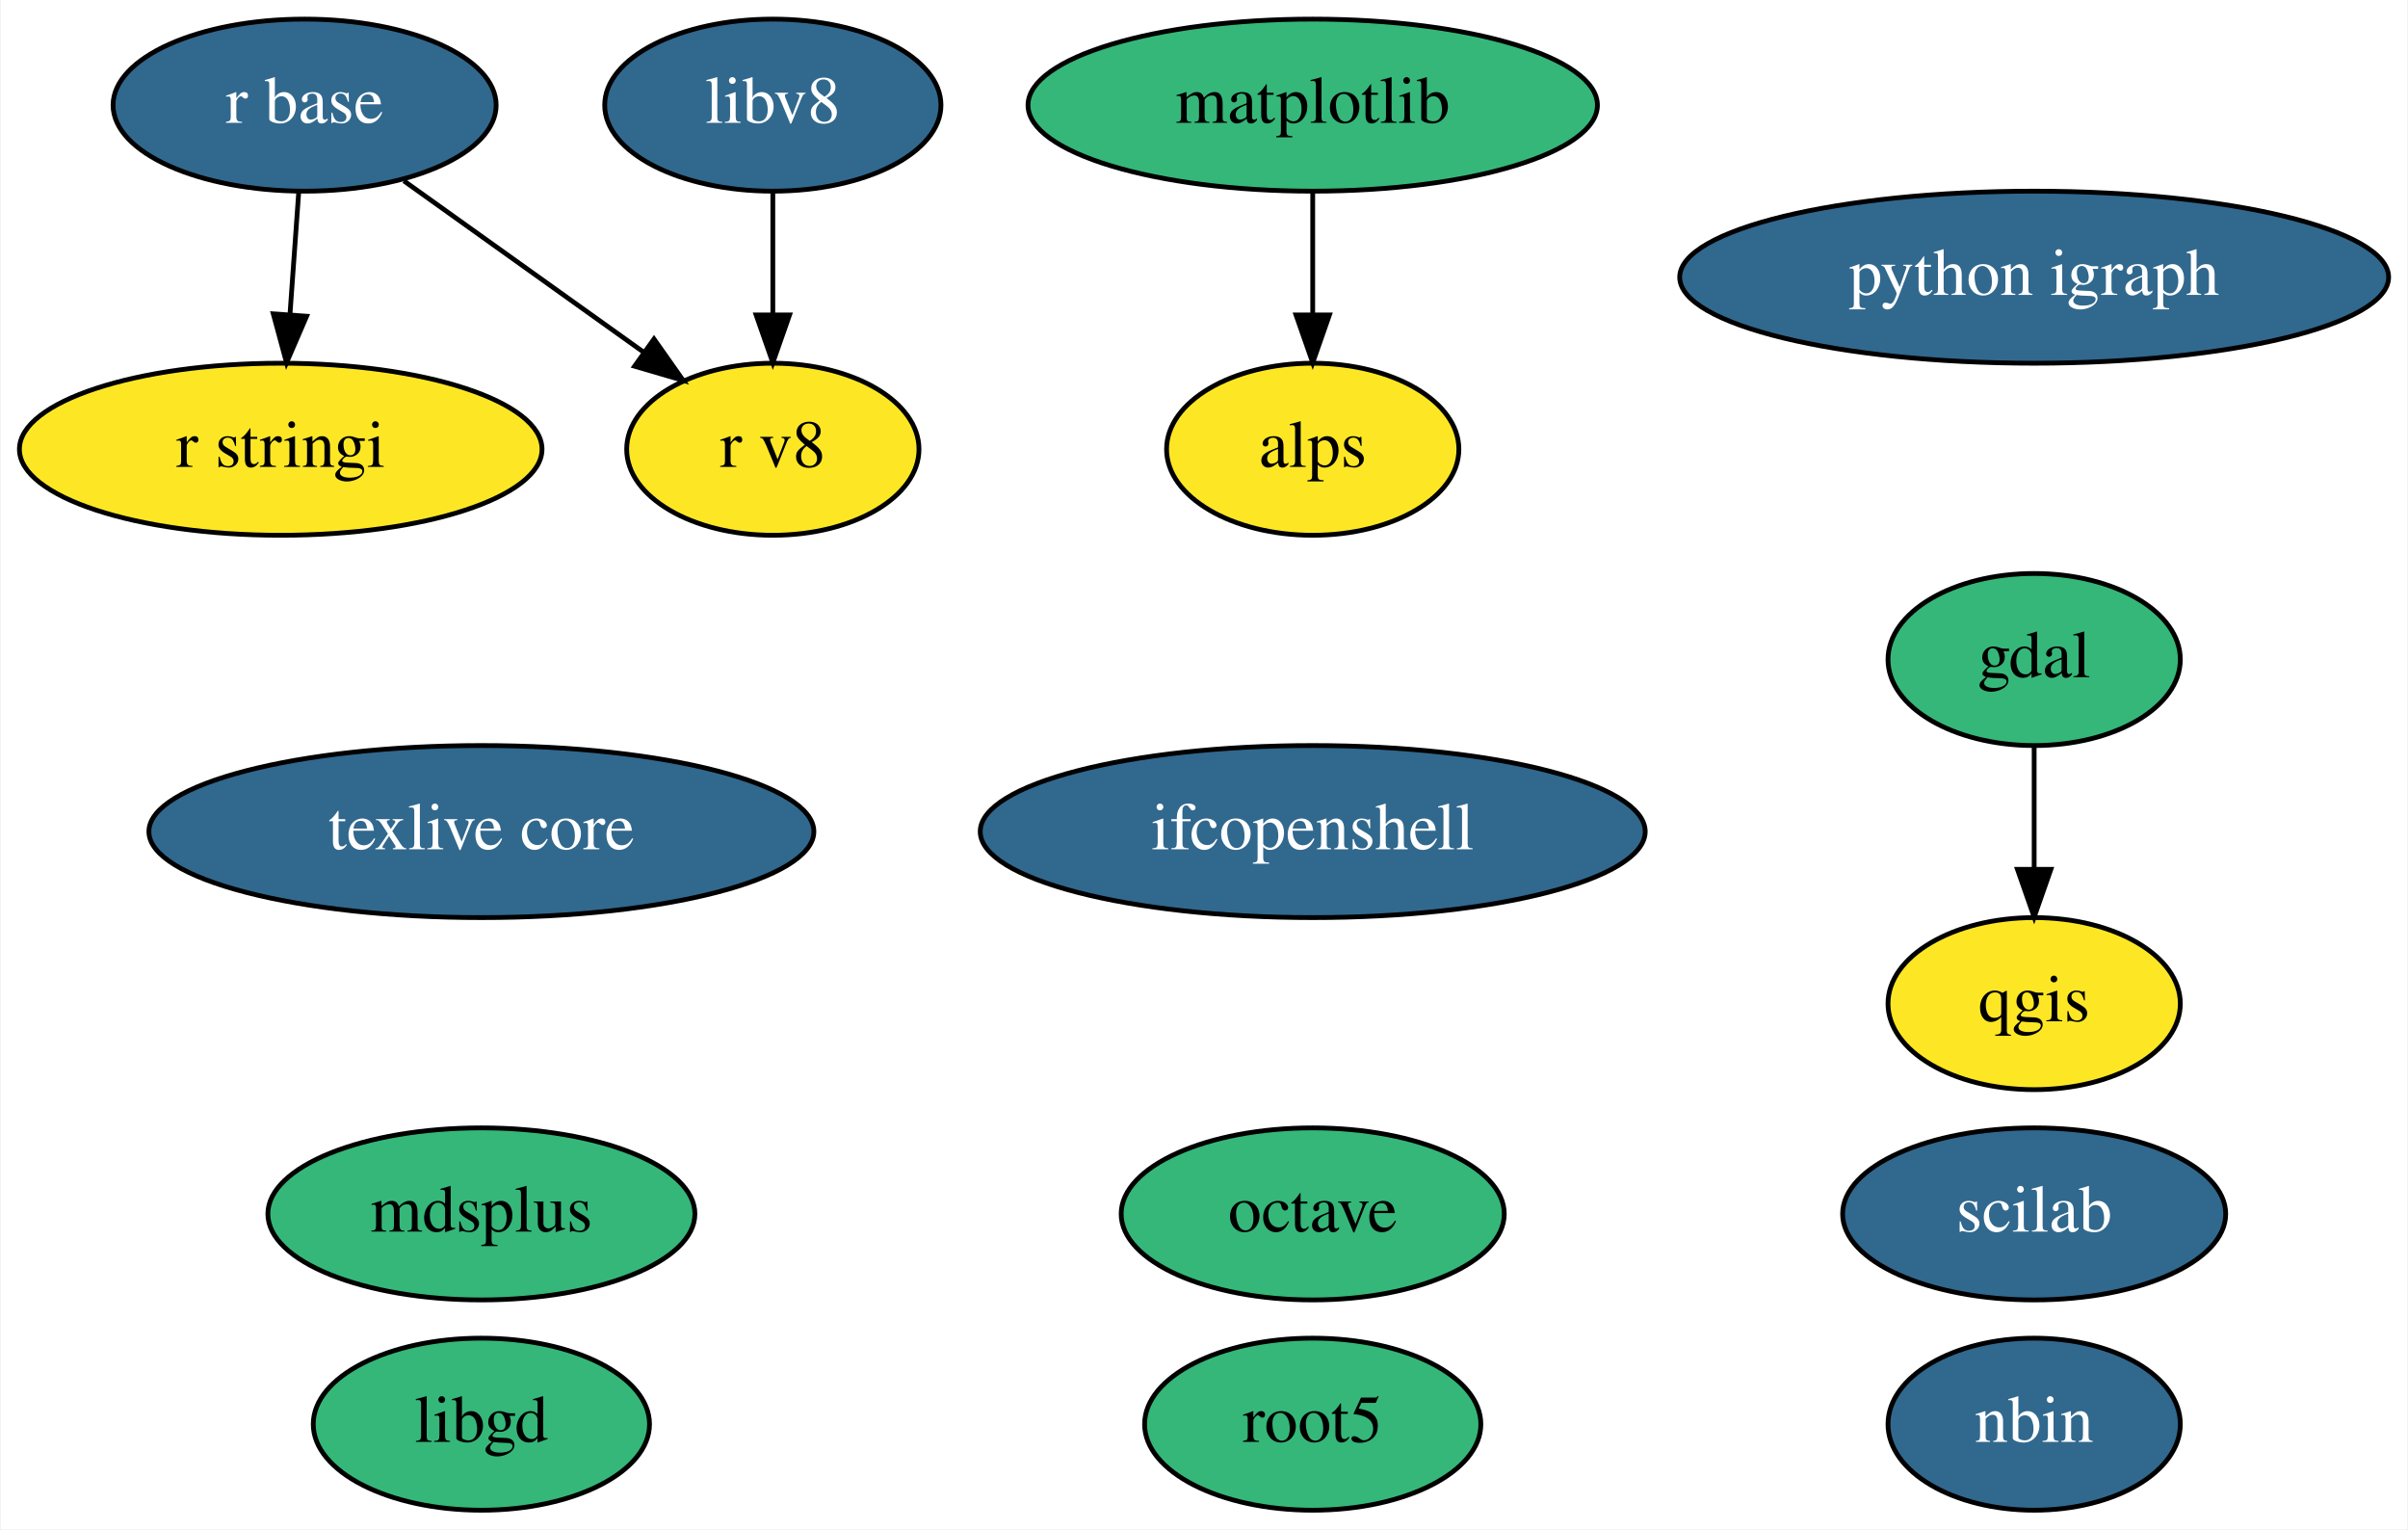
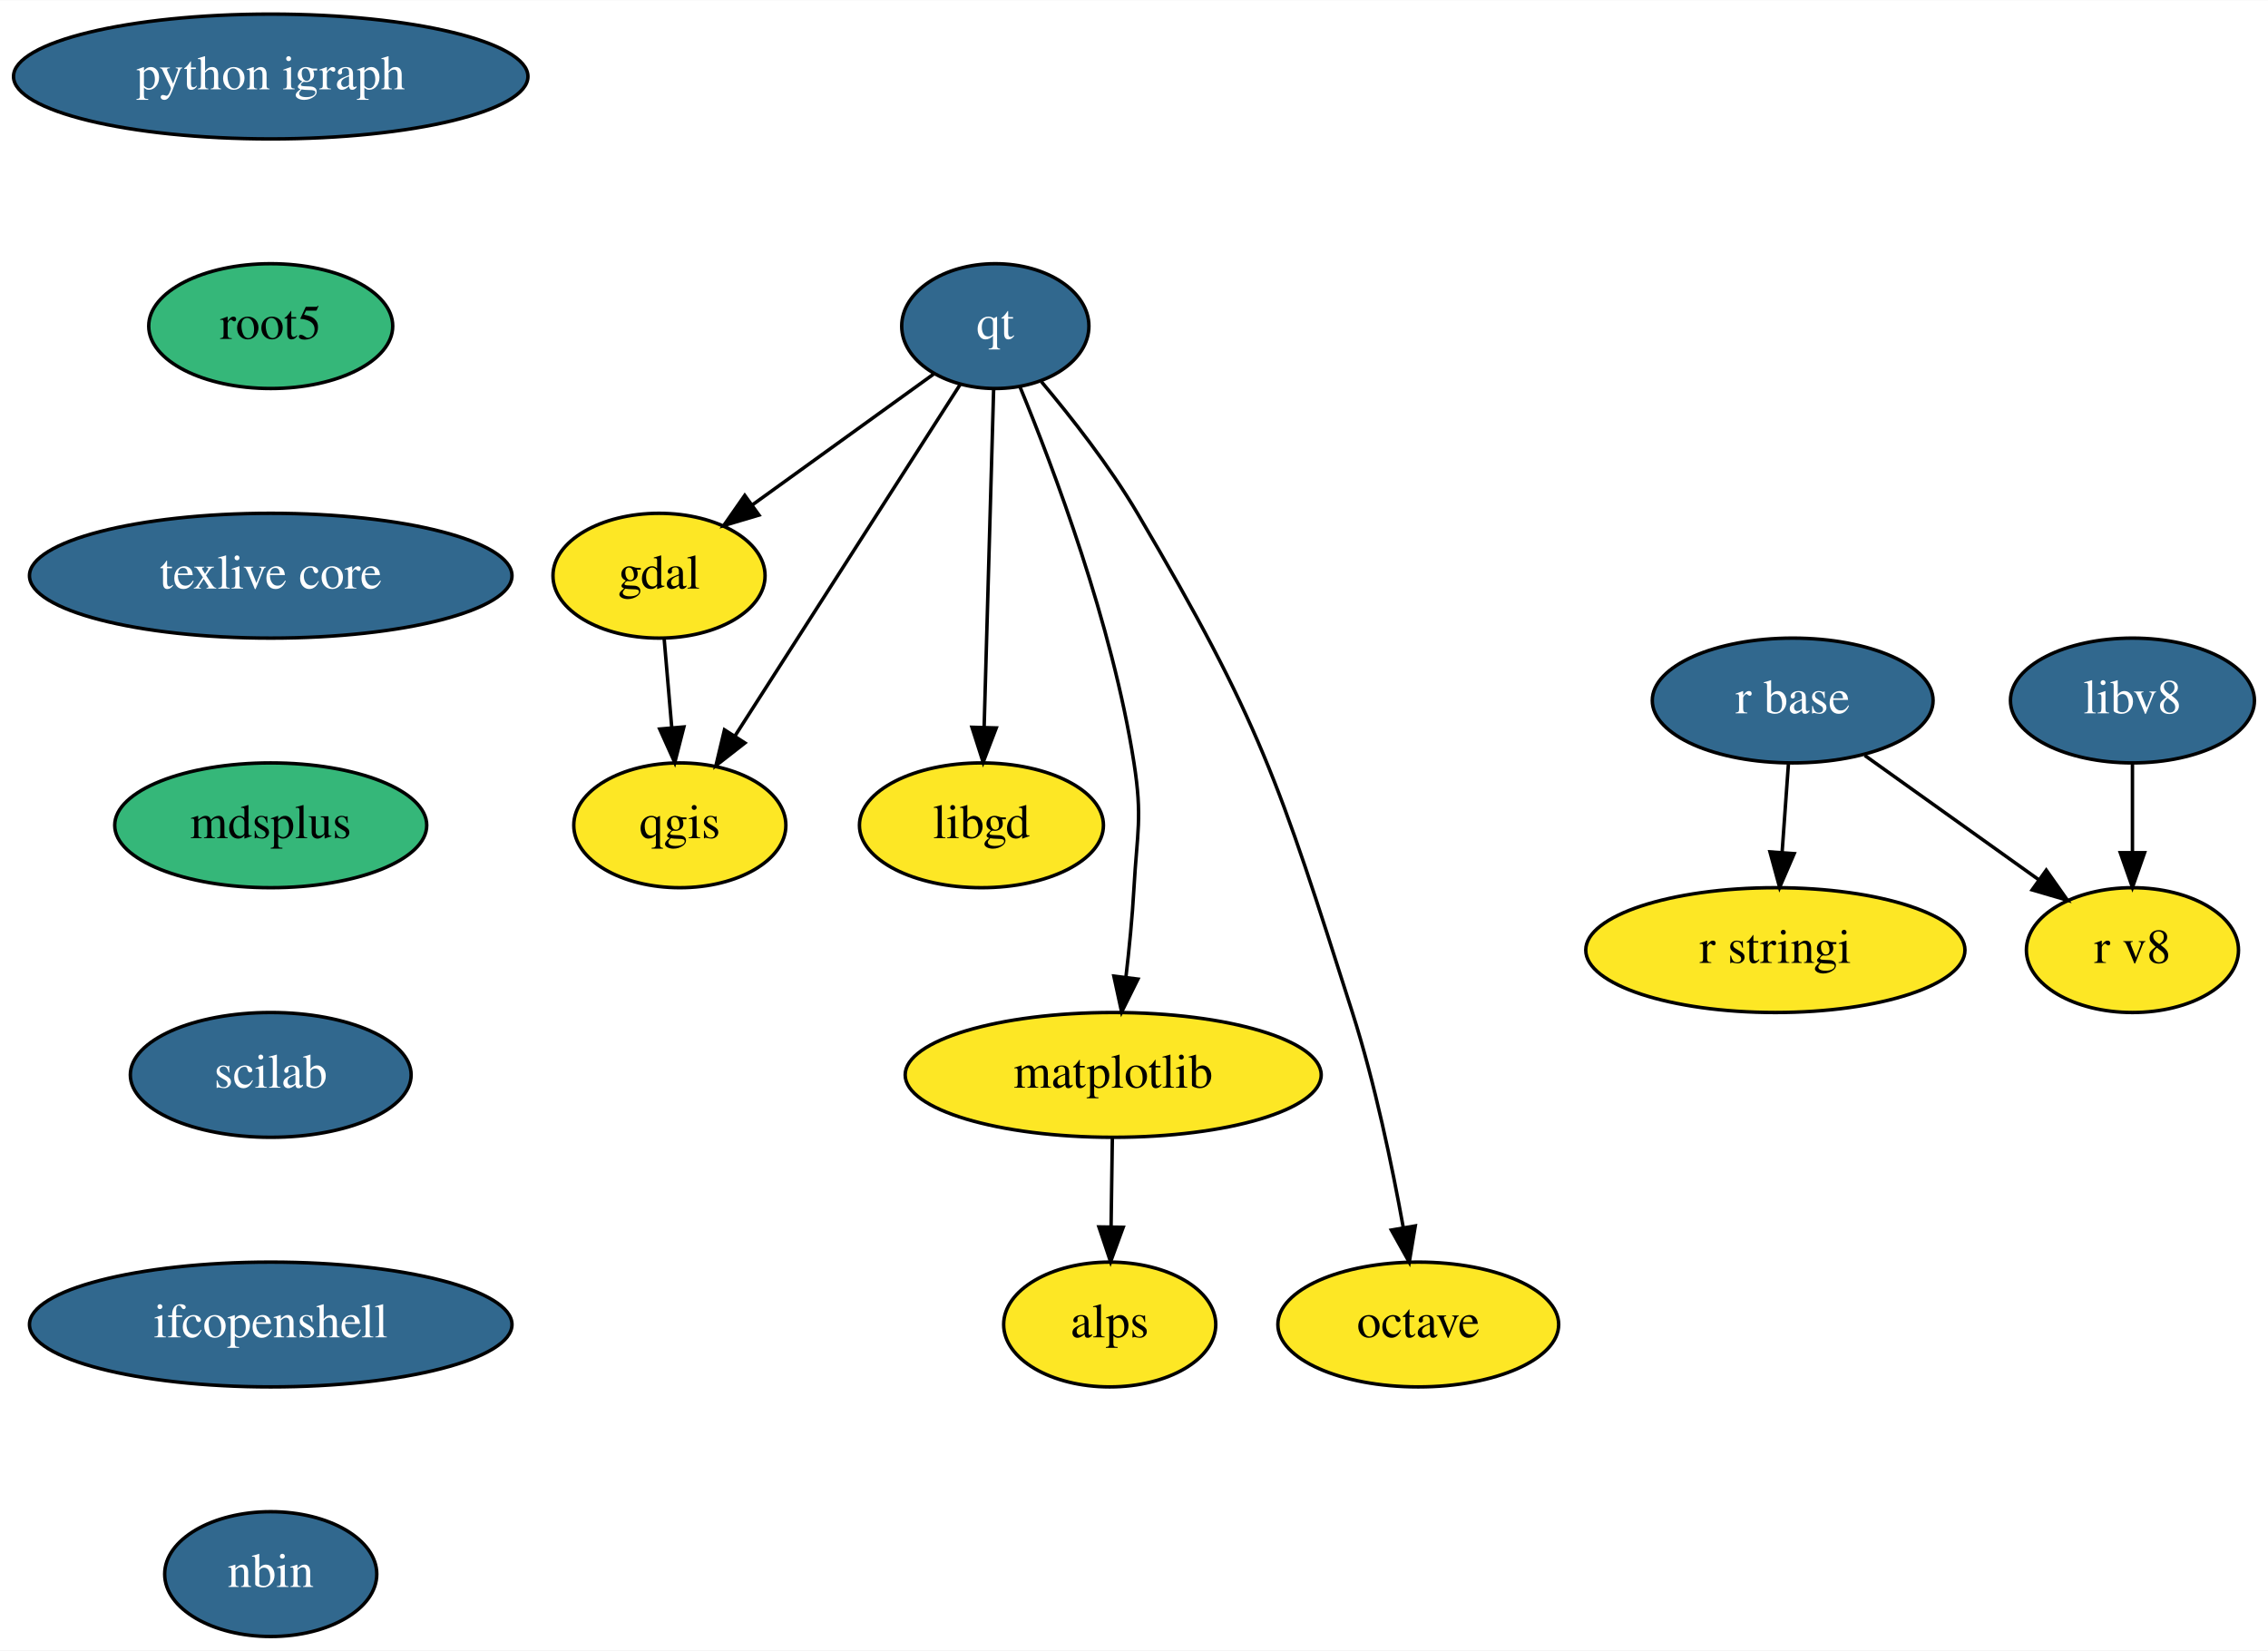
- <svg xmlns="http://www.w3.org/2000/svg" xmlns:xlink="http://www.w3.org/1999/xlink" width="504pt" height="320pt" viewBox="0.00 0.00 503.69 320.00">
-   <g id="graph0" class="graph" transform="scale(1 1) rotate(0) translate(4 316)">
-     <polygon fill="white" stroke="transparent" points="-4,4 -4,-316 499.69,-316 499.69,4 -4,4" />
+ <svg xmlns="http://www.w3.org/2000/svg" xmlns:xlink="http://www.w3.org/1999/xlink" width="654pt" height="476pt" viewBox="0.00 0.00 654.19 476.00">
+   <g id="graph0" class="graph" transform="scale(1 1) rotate(0) translate(4 472)">
+     <polygon fill="white" stroke="transparent" points="-4,4 -4,-472 650.19,-472 650.19,4 -4,4" />
    <g id="node1" class="node">
      <g id="a_node1">
        <a xlink:href="https://github.com/conda-forge/gdal-feedstock" xlink:title="gdal">
-           <ellipse fill="#35b779" stroke="black" cx="421.6" cy="-178" rx="30.59" ry="18" />
-           <text text-anchor="middle" x="421.6" y="-174.3" font-family="Times,serif" font-size="14.00">gdal</text>
+           <ellipse fill="#fde725" stroke="black" cx="186.09" cy="-306" rx="30.59" ry="18" />
+           <text text-anchor="middle" x="186.09" y="-302.3" font-family="Times,serif" font-size="14.00">gdal</text>
        </a>
      </g>
    </g>
-     <g id="node6" class="node">
-       <g id="a_node6">
+     <g id="node2" class="node">
+       <g id="a_node2">
        <a xlink:href="https://github.com/conda-forge/qgis-feedstock" xlink:title="qgis">
-           <ellipse fill="#fde725" stroke="black" cx="421.6" cy="-106" rx="30.59" ry="18" />
-           <text text-anchor="middle" x="421.6" y="-102.3" font-family="Times,serif" font-size="14.00">qgis</text>
+           <ellipse fill="#fde725" stroke="black" cx="192.09" cy="-234" rx="30.59" ry="18" />
+           <text text-anchor="middle" x="192.09" y="-230.3" font-family="Times,serif" font-size="14.00">qgis</text>
        </a>
      </g>
    </g>
    <g id="edge1" class="edge">
-       <path fill="none" stroke="black" d="M421.6,-159.7C421.6,-151.98 421.6,-142.71 421.6,-134.11" />
-       <polygon fill="black" stroke="black" points="425.1,-134.1 421.6,-124.1 418.1,-134.1 425.1,-134.1" />
+       <path fill="none" stroke="black" d="M187.58,-287.7C188.24,-279.98 189.03,-270.71 189.77,-262.11" />
+       <polygon fill="black" stroke="black" points="193.26,-262.37 190.63,-252.1 186.29,-261.77 193.26,-262.37" />
    </g>
-     <g id="node2" class="node">
-       <g id="a_node2">
+     <g id="node3" class="node">
+       <g id="a_node3">
        <a xlink:href="https://github.com/conda-forge/libgd-feedstock" xlink:title="libgd">
-           <ellipse fill="#35b779" stroke="black" cx="96.6" cy="-18" rx="35.19" ry="18" />
-           <text text-anchor="middle" x="96.6" y="-14.3" font-family="Times,serif" font-size="14.00">libgd</text>
+           <ellipse fill="#fde725" stroke="black" cx="279.09" cy="-234" rx="35.19" ry="18" />
+           <text text-anchor="middle" x="279.09" y="-230.3" font-family="Times,serif" font-size="14.00">libgd</text>
        </a>
      </g>
    </g>
-     <g id="node3" class="node">
-       <g id="a_node3">
+     <g id="node4" class="node">
+       <g id="a_node4">
        <a xlink:href="https://github.com/conda-forge/matplotlib-feedstock" xlink:title="matplotlib">
-           <ellipse fill="#35b779" stroke="black" cx="270.6" cy="-294" rx="59.59" ry="18" />
-           <text text-anchor="middle" x="270.6" y="-290.3" font-family="Times,serif" font-size="14.00">matplotlib</text>
+           <ellipse fill="#fde725" stroke="black" cx="317.09" cy="-162" rx="60" ry="18" />
+           <text text-anchor="middle" x="317.09" y="-158.3" font-family="Times,serif" font-size="14.00">matplotlib</text>
+         </a>
+       </g>
+     </g>
+     <g id="node5" class="node">
+       <g id="a_node5">
+         <a xlink:href="https://github.com/conda-forge/alps-feedstock" xlink:title="alps">
+           <ellipse fill="#fde725" stroke="black" cx="316.09" cy="-90" rx="30.59" ry="18" />
+           <text text-anchor="middle" x="316.09" y="-86.3" font-family="Times,serif" font-size="14.00">alps</text>
+         </a>
+       </g>
+     </g>
+     <g id="edge2" class="edge">
+       <path fill="none" stroke="black" d="M316.85,-143.7C316.74,-135.98 316.6,-126.71 316.48,-118.11" />
+       <polygon fill="black" stroke="black" points="319.98,-118.05 316.34,-108.1 312.98,-118.15 319.98,-118.05" />
+     </g>
+     <g id="node6" class="node">
+       <g id="a_node6">
+         <a xlink:href="https://github.com/conda-forge/octave-feedstock" xlink:title="octave">
+           <ellipse fill="#fde725" stroke="black" cx="405.09" cy="-90" rx="40.5" ry="18" />
+           <text text-anchor="middle" x="405.09" y="-86.3" font-family="Times,serif" font-size="14.00">octave</text>
+         </a>
+       </g>
+     </g>
+     <g id="node7" class="node">
+       <g id="a_node7">
+         <a xlink:href="https://github.com/conda-forge/python-igraph-feedstock/pull/31" xlink:title="python igraph">
+           <ellipse fill="#31688e" stroke="black" cx="74.09" cy="-450" rx="74.19" ry="18" />
+           <text text-anchor="middle" x="74.09" y="-446.3" font-family="Times,serif" font-size="14.00" fill="white">python igraph</text>
+         </a>
+       </g>
+     </g>
+     <g id="node8" class="node">
+       <g id="a_node8">
+         <a xlink:href="https://github.com/conda-forge/root5-feedstock" xlink:title="root5">
+           <ellipse fill="#35b779" stroke="black" cx="74.09" cy="-378" rx="35.19" ry="18" />
+           <text text-anchor="middle" x="74.09" y="-374.3" font-family="Times,serif" font-size="14.00">root5</text>
+         </a>
+       </g>
+     </g>
+     <g id="node13" class="node">
+       <g id="a_node13">
+         <a xlink:href="https://github.com/conda-forge/texlive-core-feedstock/pull/38" xlink:title="texlive core">
+           <ellipse fill="#31688e" stroke="black" cx="74.09" cy="-306" rx="69.59" ry="18" />
+           <text text-anchor="middle" x="74.09" y="-302.3" font-family="Times,serif" font-size="14.00" fill="white">texlive core</text>
+         </a>
+       </g>
+     </g>
+     <g id="node9" class="node">
+       <g id="a_node9">
+         <a xlink:href="https://github.com/conda-forge/qt-feedstock/pull/157" xlink:title="qt">
+           <ellipse fill="#31688e" stroke="black" cx="283.09" cy="-378" rx="27" ry="18" />
+           <text text-anchor="middle" x="283.09" y="-374.3" font-family="Times,serif" font-size="14.00" fill="white">qt</text>
+         </a>
+       </g>
+     </g>
+     <g id="edge4" class="edge">
+       <path fill="none" stroke="black" d="M265.3,-364.16C250.68,-353.61 229.72,-338.49 213.04,-326.45" />
+       <polygon fill="black" stroke="black" points="214.92,-323.49 204.76,-320.47 210.82,-329.16 214.92,-323.49" />
+     </g>
+     <g id="edge5" class="edge">
+       <path fill="none" stroke="black" d="M273.01,-361.24C261.62,-343.45 242.53,-313.64 226.09,-288 220.16,-278.75 213.65,-268.59 207.93,-259.67" />
+       <polygon fill="black" stroke="black" points="210.86,-257.76 202.51,-251.24 204.97,-261.54 210.86,-257.76" />
+     </g>
+     <g id="edge6" class="edge">
+       <path fill="none" stroke="black" d="M282.61,-359.87C281.93,-335.67 280.68,-291.21 279.87,-262.39" />
+       <polygon fill="black" stroke="black" points="283.36,-262.09 279.58,-252.19 276.36,-262.28 283.36,-262.09" />
+     </g>
+     <g id="edge7" class="edge">
+       <path fill="none" stroke="black" d="M290.23,-360.42C299.94,-336.85 316.84,-292.07 323.09,-252 325.56,-236.19 323.99,-231.97 323.09,-216 322.62,-207.55 321.72,-198.38 320.75,-190.07" />
+       <polygon fill="black" stroke="black" points="324.23,-189.64 319.53,-180.14 317.28,-190.5 324.23,-189.64" />
+     </g>
+     <g id="edge8" class="edge">
+       <path fill="none" stroke="black" d="M296.38,-361.97C304.99,-351.74 316.06,-337.63 324.09,-324 359.47,-263.97 364.94,-246.39 386.09,-180 392.6,-159.58 397.54,-135.82 400.76,-117.99" />
+       <polygon fill="black" stroke="black" points="404.23,-118.44 402.49,-107.99 397.33,-117.24 404.23,-118.44" />
+     </g>
+     <g id="node10" class="node">
+       <g id="a_node10">
+         <a xlink:href="https://github.com/conda-forge/r-base-feedstock/pull/130" xlink:title="r base">
+           <ellipse fill="#31688e" stroke="black" cx="513.09" cy="-270" rx="40.5" ry="18" />
+           <text text-anchor="middle" x="513.09" y="-266.3" font-family="Times,serif" font-size="14.00" fill="white">r base</text>
        </a>
      </g>
    </g>
    <g id="node11" class="node">
      <g id="a_node11">
-         <a xlink:href="https://github.com/conda-forge/alps-feedstock" xlink:title="alps">
-           <ellipse fill="#fde725" stroke="black" cx="270.6" cy="-222" rx="30.59" ry="18" />
-           <text text-anchor="middle" x="270.6" y="-218.3" font-family="Times,serif" font-size="14.00">alps</text>
+         <a xlink:href="https://github.com/conda-forge/r-stringi-feedstock" xlink:title="r stringi">
+           <ellipse fill="#fde725" stroke="black" cx="508.09" cy="-198" rx="54.69" ry="18" />
+           <text text-anchor="middle" x="508.09" y="-194.3" font-family="Times,serif" font-size="14.00">r stringi</text>
        </a>
      </g>
    </g>
-     <g id="edge2" class="edge">
-       <path fill="none" stroke="black" d="M270.6,-275.7C270.6,-267.98 270.6,-258.71 270.6,-250.11" />
-       <polygon fill="black" stroke="black" points="274.1,-250.1 270.6,-240.1 267.1,-250.1 274.1,-250.1" />
+     <g id="edge9" class="edge">
+       <path fill="none" stroke="black" d="M511.86,-251.7C511.31,-243.98 510.64,-234.71 510.03,-226.11" />
+       <polygon fill="black" stroke="black" points="513.52,-225.83 509.32,-216.1 506.54,-226.33 513.52,-225.83" />
    </g>
-     <g id="node4" class="node">
-       <g id="a_node4">
-         <a xlink:href="https://github.com/conda-forge/octave-feedstock" xlink:title="octave">
-           <ellipse fill="#35b779" stroke="black" cx="270.6" cy="-62" rx="40.09" ry="18" />
-           <text text-anchor="middle" x="270.6" y="-58.3" font-family="Times,serif" font-size="14.00">octave</text>
+     <g id="node12" class="node">
+       <g id="a_node12">
+         <a xlink:href="https://github.com/conda-forge/r-v8-feedstock" xlink:title="r v8">
+           <ellipse fill="#fde725" stroke="black" cx="611.09" cy="-198" rx="30.59" ry="18" />
+           <text text-anchor="middle" x="611.09" y="-194.3" font-family="Times,serif" font-size="14.00">r v8</text>
        </a>
      </g>
    </g>
-     <g id="node5" class="node">
-       <g id="a_node5">
-         <a xlink:href="https://github.com/conda-forge/python-igraph-feedstock/pull/31" xlink:title="python igraph">
-           <ellipse fill="#31688e" stroke="black" cx="421.6" cy="-258" rx="74.19" ry="18" />
-           <text text-anchor="middle" x="421.6" y="-254.3" font-family="Times,serif" font-size="14.00" fill="white">python igraph</text>
-         </a>
-       </g>
-     </g>
-     <g id="node7" class="node">
-       <g id="a_node7">
-         <a xlink:href="https://github.com/conda-forge/r-base-feedstock/pull/130" xlink:title="r base">
-           <ellipse fill="#31688e" stroke="black" cx="59.6" cy="-294" rx="40.09" ry="18" />
-           <text text-anchor="middle" x="59.6" y="-290.3" font-family="Times,serif" font-size="14.00" fill="white">r base</text>
-         </a>
-       </g>
-     </g>
-     <g id="node8" class="node">
-       <g id="a_node8">
-         <a xlink:href="https://github.com/conda-forge/r-stringi-feedstock" xlink:title="r stringi">
-           <ellipse fill="#fde725" stroke="black" cx="54.6" cy="-222" rx="54.69" ry="18" />
-           <text text-anchor="middle" x="54.6" y="-218.3" font-family="Times,serif" font-size="14.00">r stringi</text>
-         </a>
-       </g>
-     </g>
-     <g id="edge3" class="edge">
-       <path fill="none" stroke="black" d="M58.36,-275.7C57.81,-267.98 57.15,-258.71 56.53,-250.11" />
-       <polygon fill="black" stroke="black" points="60.02,-249.83 55.82,-240.1 53.04,-250.33 60.02,-249.83" />
-     </g>
-     <g id="node16" class="node">
-       <g id="a_node16">
-         <a xlink:href="https://github.com/conda-forge/r-v8-feedstock" xlink:title="r v8">
-           <ellipse fill="#fde725" stroke="black" cx="157.6" cy="-222" rx="30.59" ry="18" />
-           <text text-anchor="middle" x="157.6" y="-218.3" font-family="Times,serif" font-size="14.00">r v8</text>
-         </a>
-       </g>
-     </g>
-     <g id="edge4" class="edge">
-       <path fill="none" stroke="black" d="M80.38,-278.15C94.98,-267.73 114.65,-253.67 130.49,-242.36" />
-       <polygon fill="black" stroke="black" points="132.73,-245.06 138.83,-236.4 128.66,-239.37 132.73,-245.06" />
-     </g>
-     <g id="node9" class="node">
-       <g id="a_node9">
-         <a xlink:href="https://github.com/conda-forge/root5-feedstock" xlink:title="root5">
-           <ellipse fill="#35b779" stroke="black" cx="270.6" cy="-18" rx="35.19" ry="18" />
-           <text text-anchor="middle" x="270.6" y="-14.3" font-family="Times,serif" font-size="14.00">root5</text>
-         </a>
-       </g>
-     </g>
-     <g id="node10" class="node">
-       <g id="a_node10">
-         <a xlink:href="https://github.com/conda-forge/texlive-core-feedstock/pull/38" xlink:title="texlive core">
-           <ellipse fill="#31688e" stroke="black" cx="96.6" cy="-142" rx="69.59" ry="18" />
-           <text text-anchor="middle" x="96.6" y="-138.3" font-family="Times,serif" font-size="14.00" fill="white">texlive core</text>
-         </a>
-       </g>
-     </g>
-     <g id="node12" class="node">
-       <g id="a_node12">
-         <a xlink:href="https://github.com/conda-forge/mdsplus-feedstock" xlink:title="mdsplus">
-           <ellipse fill="#35b779" stroke="black" cx="96.6" cy="-62" rx="44.69" ry="18" />
-           <text text-anchor="middle" x="96.6" y="-58.3" font-family="Times,serif" font-size="14.00">mdsplus</text>
-         </a>
-       </g>
-     </g>
-     <g id="node13" class="node">
-       <g id="a_node13">
-         <a xlink:href="https://github.com/conda-forge/scilab-feedstock/pull/14" xlink:title="scilab">
-           <ellipse fill="#31688e" stroke="black" cx="421.6" cy="-62" rx="40.09" ry="18" />
-           <text text-anchor="middle" x="421.6" y="-58.3" font-family="Times,serif" font-size="14.00" fill="white">scilab</text>
-         </a>
-       </g>
+     <g id="edge10" class="edge">
+       <path fill="none" stroke="black" d="M533.88,-254.15C548.48,-243.73 568.15,-229.67 583.98,-218.36" />
+       <polygon fill="black" stroke="black" points="586.23,-221.06 592.33,-212.4 582.16,-215.37 586.23,-221.06" />
    </g>
    <g id="node14" class="node">
      <g id="a_node14">
-         <a xlink:href="https://github.com/conda-forge/ifcopenshell-feedstock/pull/10" xlink:title="ifcopenshell">
-           <ellipse fill="#31688e" stroke="black" cx="270.6" cy="-142" rx="69.59" ry="18" />
-           <text text-anchor="middle" x="270.6" y="-138.3" font-family="Times,serif" font-size="14.00" fill="white">ifcopenshell</text>
+         <a xlink:href="https://github.com/conda-forge/mdsplus-feedstock" xlink:title="mdsplus">
+           <ellipse fill="#35b779" stroke="black" cx="74.09" cy="-234" rx="45" ry="18" />
+           <text text-anchor="middle" x="74.09" y="-230.3" font-family="Times,serif" font-size="14.00">mdsplus</text>
        </a>
      </g>
    </g>
    <g id="node15" class="node">
      <g id="a_node15">
-         <a xlink:href="https://github.com/conda-forge/libv8-feedstock/pull/12" xlink:title="libv8">
-           <ellipse fill="#31688e" stroke="black" cx="157.6" cy="-294" rx="35.19" ry="18" />
-           <text text-anchor="middle" x="157.6" y="-290.3" font-family="Times,serif" font-size="14.00" fill="white">libv8</text>
+         <a xlink:href="https://github.com/conda-forge/scilab-feedstock/pull/14" xlink:title="scilab">
+           <ellipse fill="#31688e" stroke="black" cx="74.09" cy="-162" rx="40.5" ry="18" />
+           <text text-anchor="middle" x="74.09" y="-158.3" font-family="Times,serif" font-size="14.00" fill="white">scilab</text>
        </a>
      </g>
    </g>
-     <g id="edge5" class="edge">
-       <path fill="none" stroke="black" d="M157.6,-275.7C157.6,-267.98 157.6,-258.71 157.6,-250.11" />
-       <polygon fill="black" stroke="black" points="161.1,-250.1 157.6,-240.1 154.1,-250.1 161.1,-250.1" />
+     <g id="node16" class="node">
+       <g id="a_node16">
+         <a xlink:href="https://github.com/conda-forge/ifcopenshell-feedstock/pull/10" xlink:title="ifcopenshell">
+           <ellipse fill="#31688e" stroke="black" cx="74.09" cy="-90" rx="69.59" ry="18" />
+           <text text-anchor="middle" x="74.09" y="-86.3" font-family="Times,serif" font-size="14.00" fill="white">ifcopenshell</text>
+         </a>
+       </g>
    </g>
    <g id="node17" class="node">
      <g id="a_node17">
        <a xlink:href="https://github.com/conda-forge/nbin-feedstock/pull/1" xlink:title="nbin">
-           <ellipse fill="#31688e" stroke="black" cx="421.6" cy="-18" rx="30.59" ry="18" />
-           <text text-anchor="middle" x="421.6" y="-14.3" font-family="Times,serif" font-size="14.00" fill="white">nbin</text>
+           <ellipse fill="#31688e" stroke="black" cx="74.09" cy="-18" rx="30.59" ry="18" />
+           <text text-anchor="middle" x="74.09" y="-14.3" font-family="Times,serif" font-size="14.00" fill="white">nbin</text>
        </a>
      </g>
    </g>
+     <g id="node18" class="node">
+       <g id="a_node18">
+         <a xlink:href="https://github.com/conda-forge/libv8-feedstock/pull/12" xlink:title="libv8">
+           <ellipse fill="#31688e" stroke="black" cx="611.09" cy="-270" rx="35.19" ry="18" />
+           <text text-anchor="middle" x="611.09" y="-266.3" font-family="Times,serif" font-size="14.00" fill="white">libv8</text>
+         </a>
+       </g>
+     </g>
+     <g id="edge16" class="edge">
+       <path fill="none" stroke="black" d="M611.09,-251.7C611.09,-243.98 611.09,-234.71 611.09,-226.11" />
+       <polygon fill="black" stroke="black" points="614.59,-226.1 611.09,-216.1 607.59,-226.1 614.59,-226.1" />
+     </g>
  </g>
</svg>
